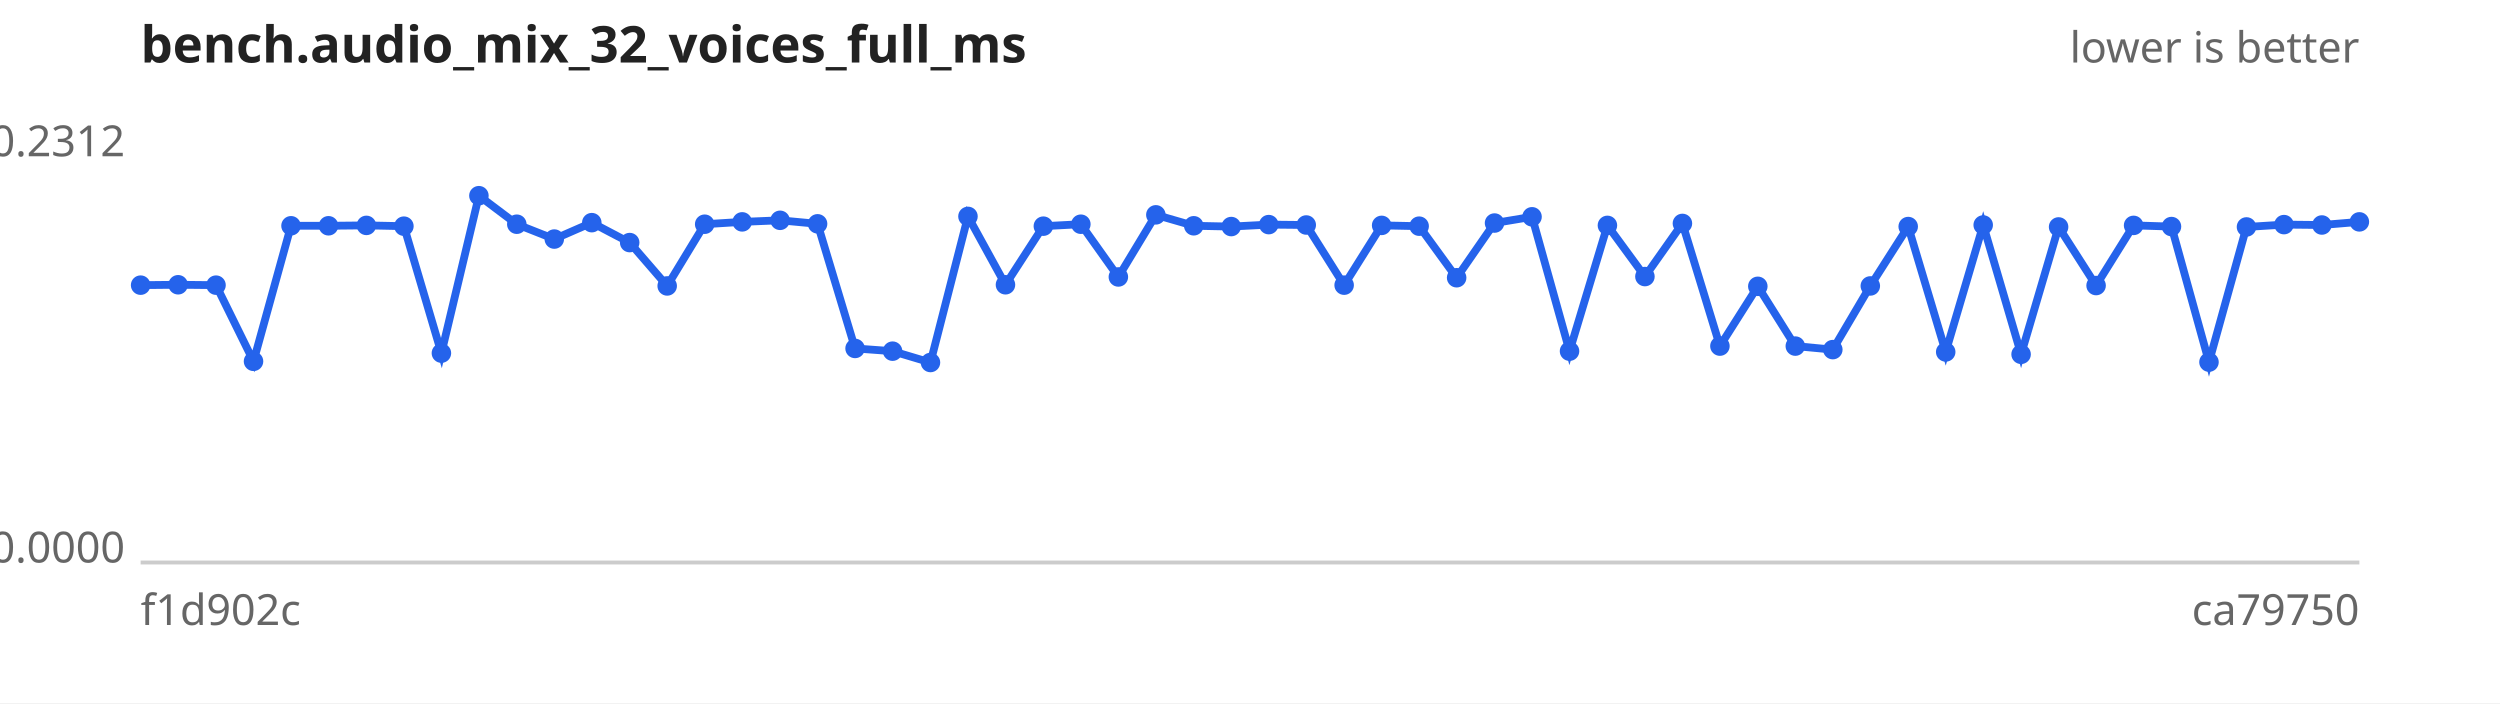
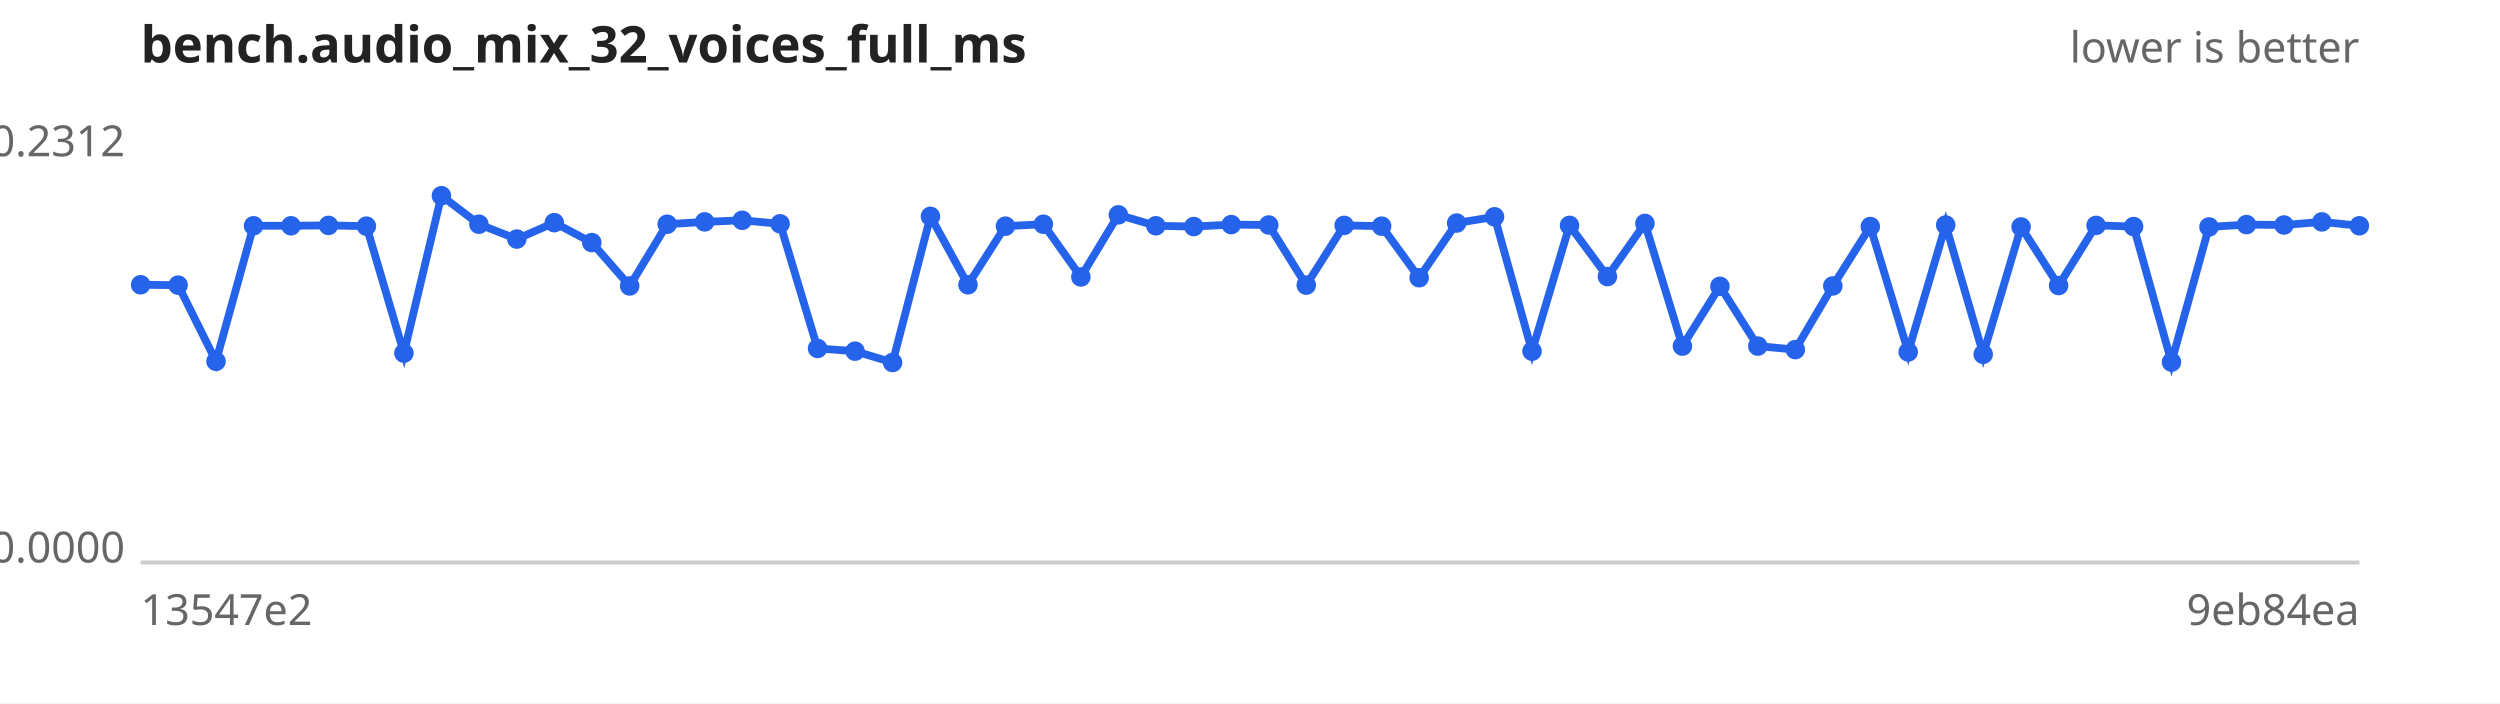
<svg xmlns="http://www.w3.org/2000/svg" width="640" height="180" viewBox="0 0 640 180" font-family="sans-serif" font-size="11">
  <rect width="640" height="180" fill="#ffffff" />
  <text x="36" y="16" font-size="13" font-weight="bold" fill="#222">bench.audio_mix_32_voices_full_ms</text>
  <text x="604" y="16" text-anchor="end" fill="#666">lower is better</text>
  <line x1="36" y1="144" x2="604" y2="144" stroke="#ccc" />
  <text x="32" y="40.0" text-anchor="end" fill="#666">0.2312</text>
  <text x="32" y="144.0" text-anchor="end" fill="#666">0.0000</text>
-   <text x="36" y="160" fill="#666">f1d902c</text>
-   <text x="604" y="160" text-anchor="end" fill="#666">ca79750</text>
-   <path d="M36.0,73.0 L45.6,72.9 L55.3,73.0 L64.9,92.5 L74.5,57.8 L84.1,57.8 L93.8,57.7 L103.4,57.9 L113.0,90.4 L122.6,50.1 L132.3,57.4 L141.9,61.2 L151.5,57.0 L161.2,62.1 L170.8,73.2 L180.4,57.4 L190.0,56.8 L199.7,56.4 L209.3,57.3 L218.9,89.2 L228.5,89.9 L238.2,92.8 L247.8,55.4 L257.4,72.9 L267.1,57.9 L276.7,57.4 L286.3,70.9 L295.9,55.0 L305.6,57.8 L315.2,58.0 L324.8,57.5 L334.4,57.6 L344.1,73.0 L353.7,57.7 L363.3,57.9 L372.9,71.1 L382.6,57.1 L392.2,55.5 L401.8,89.9 L411.5,57.7 L421.1,70.8 L430.7,57.2 L440.3,88.6 L450.0,73.3 L459.6,88.6 L469.2,89.5 L478.8,73.2 L488.5,58.0 L498.1,90.1 L507.7,57.6 L517.4,90.7 L527.0,58.1 L536.6,73.1 L546.2,57.7 L555.9,58.0 L565.5,92.7 L575.1,58.1 L584.7,57.5 L594.4,57.6 L604.0,56.8" fill="none" stroke="#2563eb" stroke-width="2" />
+   <text x="36" y="160" fill="#666">13547e2</text>
+   <text x="604" y="160" text-anchor="end" fill="#666">9eb84ea</text>
+   <path d="M36.0,72.9 L45.6,73.0 L55.3,92.5 L64.9,57.8 L74.5,57.8 L84.1,57.7 L93.8,57.9 L103.4,90.4 L113.0,50.1 L122.6,57.4 L132.3,61.2 L141.9,57.0 L151.5,62.1 L161.2,73.2 L170.8,57.4 L180.4,56.8 L190.0,56.4 L199.7,57.3 L209.3,89.2 L218.9,89.9 L228.5,92.8 L238.2,55.4 L247.8,72.9 L257.4,57.9 L267.1,57.4 L276.7,70.9 L286.3,55.0 L295.9,57.8 L305.6,58.0 L315.2,57.5 L324.8,57.6 L334.4,73.0 L344.1,57.7 L353.7,57.9 L363.3,71.1 L372.9,57.1 L382.6,55.5 L392.2,89.9 L401.8,57.7 L411.5,70.8 L421.1,57.2 L430.7,88.6 L440.3,73.3 L450.0,88.6 L459.6,89.5 L469.2,73.2 L478.8,58.0 L488.5,90.1 L498.1,57.6 L507.7,90.7 L517.4,58.1 L527.0,73.1 L536.6,57.7 L546.2,58.0 L555.9,92.7 L565.5,58.1 L575.1,57.5 L584.7,57.6 L594.4,56.8 L604.0,57.8" fill="none" stroke="#2563eb" stroke-width="2" />
  <g fill="#2563eb">
-     <circle cx="36.0" cy="73.0" r="2.5" />
-     <circle cx="45.6" cy="72.9" r="2.5" />
-     <circle cx="55.3" cy="73.0" r="2.5" />
-     <circle cx="64.9" cy="92.5" r="2.5" />
+     <circle cx="36.0" cy="72.9" r="2.5" />
+     <circle cx="45.6" cy="73.0" r="2.5" />
+     <circle cx="55.3" cy="92.5" r="2.5" />
+     <circle cx="64.9" cy="57.8" r="2.5" />
    <circle cx="74.5" cy="57.8" r="2.5" />
-     <circle cx="84.1" cy="57.8" r="2.5" />
-     <circle cx="93.8" cy="57.7" r="2.5" />
-     <circle cx="103.4" cy="57.9" r="2.5" />
-     <circle cx="113.0" cy="90.4" r="2.5" />
-     <circle cx="122.6" cy="50.1" r="2.5" />
-     <circle cx="132.3" cy="57.4" r="2.5" />
-     <circle cx="141.9" cy="61.2" r="2.5" />
-     <circle cx="151.5" cy="57.0" r="2.5" />
-     <circle cx="161.2" cy="62.1" r="2.5" />
-     <circle cx="170.8" cy="73.2" r="2.5" />
-     <circle cx="180.4" cy="57.4" r="2.5" />
-     <circle cx="190.0" cy="56.8" r="2.5" />
-     <circle cx="199.7" cy="56.4" r="2.5" />
-     <circle cx="209.3" cy="57.3" r="2.5" />
-     <circle cx="218.9" cy="89.2" r="2.5" />
-     <circle cx="228.5" cy="89.9" r="2.5" />
-     <circle cx="238.2" cy="92.8" r="2.5" />
-     <circle cx="247.8" cy="55.4" r="2.5" />
-     <circle cx="257.4" cy="72.9" r="2.5" />
-     <circle cx="267.1" cy="57.9" r="2.5" />
-     <circle cx="276.7" cy="57.4" r="2.5" />
-     <circle cx="286.3" cy="70.9" r="2.5" />
-     <circle cx="295.9" cy="55.0" r="2.5" />
-     <circle cx="305.6" cy="57.8" r="2.5" />
-     <circle cx="315.2" cy="58.0" r="2.5" />
-     <circle cx="324.8" cy="57.5" r="2.5" />
-     <circle cx="334.4" cy="57.6" r="2.5" />
-     <circle cx="344.1" cy="73.0" r="2.5" />
-     <circle cx="353.7" cy="57.7" r="2.5" />
-     <circle cx="363.3" cy="57.9" r="2.5" />
-     <circle cx="372.9" cy="71.1" r="2.5" />
-     <circle cx="382.6" cy="57.1" r="2.5" />
-     <circle cx="392.2" cy="55.5" r="2.5" />
-     <circle cx="401.8" cy="89.9" r="2.5" />
-     <circle cx="411.5" cy="57.7" r="2.5" />
-     <circle cx="421.1" cy="70.8" r="2.5" />
-     <circle cx="430.7" cy="57.2" r="2.5" />
-     <circle cx="440.3" cy="88.6" r="2.5" />
-     <circle cx="450.0" cy="73.3" r="2.5" />
-     <circle cx="459.6" cy="88.6" r="2.5" />
-     <circle cx="469.2" cy="89.5" r="2.5" />
-     <circle cx="478.8" cy="73.2" r="2.5" />
-     <circle cx="488.5" cy="58.0" r="2.5" />
-     <circle cx="498.1" cy="90.1" r="2.5" />
-     <circle cx="507.7" cy="57.6" r="2.5" />
-     <circle cx="517.4" cy="90.7" r="2.5" />
-     <circle cx="527.0" cy="58.1" r="2.5" />
-     <circle cx="536.6" cy="73.1" r="2.5" />
-     <circle cx="546.2" cy="57.7" r="2.5" />
-     <circle cx="555.9" cy="58.0" r="2.5" />
-     <circle cx="565.5" cy="92.7" r="2.5" />
-     <circle cx="575.1" cy="58.1" r="2.5" />
-     <circle cx="584.7" cy="57.5" r="2.5" />
-     <circle cx="594.4" cy="57.6" r="2.5" />
-     <circle cx="604.0" cy="56.8" r="2.5" />
+     <circle cx="84.1" cy="57.7" r="2.5" />
+     <circle cx="93.8" cy="57.9" r="2.5" />
+     <circle cx="103.4" cy="90.4" r="2.5" />
+     <circle cx="113.0" cy="50.1" r="2.5" />
+     <circle cx="122.6" cy="57.4" r="2.5" />
+     <circle cx="132.3" cy="61.2" r="2.5" />
+     <circle cx="141.9" cy="57.0" r="2.5" />
+     <circle cx="151.5" cy="62.1" r="2.5" />
+     <circle cx="161.2" cy="73.2" r="2.5" />
+     <circle cx="170.8" cy="57.4" r="2.5" />
+     <circle cx="180.4" cy="56.8" r="2.5" />
+     <circle cx="190.0" cy="56.4" r="2.5" />
+     <circle cx="199.7" cy="57.3" r="2.5" />
+     <circle cx="209.3" cy="89.2" r="2.5" />
+     <circle cx="218.9" cy="89.9" r="2.5" />
+     <circle cx="228.5" cy="92.8" r="2.5" />
+     <circle cx="238.2" cy="55.4" r="2.5" />
+     <circle cx="247.8" cy="72.9" r="2.5" />
+     <circle cx="257.4" cy="57.9" r="2.5" />
+     <circle cx="267.1" cy="57.4" r="2.5" />
+     <circle cx="276.7" cy="70.9" r="2.5" />
+     <circle cx="286.3" cy="55.0" r="2.5" />
+     <circle cx="295.9" cy="57.8" r="2.5" />
+     <circle cx="305.6" cy="58.0" r="2.5" />
+     <circle cx="315.2" cy="57.5" r="2.5" />
+     <circle cx="324.8" cy="57.6" r="2.5" />
+     <circle cx="334.4" cy="73.0" r="2.5" />
+     <circle cx="344.1" cy="57.7" r="2.5" />
+     <circle cx="353.7" cy="57.9" r="2.5" />
+     <circle cx="363.3" cy="71.1" r="2.5" />
+     <circle cx="372.9" cy="57.1" r="2.5" />
+     <circle cx="382.6" cy="55.5" r="2.5" />
+     <circle cx="392.2" cy="89.9" r="2.5" />
+     <circle cx="401.8" cy="57.7" r="2.5" />
+     <circle cx="411.5" cy="70.8" r="2.5" />
+     <circle cx="421.1" cy="57.2" r="2.5" />
+     <circle cx="430.7" cy="88.6" r="2.5" />
+     <circle cx="440.3" cy="73.3" r="2.5" />
+     <circle cx="450.0" cy="88.6" r="2.5" />
+     <circle cx="459.6" cy="89.5" r="2.5" />
+     <circle cx="469.2" cy="73.2" r="2.5" />
+     <circle cx="478.8" cy="58.0" r="2.5" />
+     <circle cx="488.5" cy="90.1" r="2.5" />
+     <circle cx="498.1" cy="57.6" r="2.5" />
+     <circle cx="507.7" cy="90.7" r="2.5" />
+     <circle cx="517.4" cy="58.1" r="2.5" />
+     <circle cx="527.0" cy="73.1" r="2.5" />
+     <circle cx="536.6" cy="57.7" r="2.5" />
+     <circle cx="546.2" cy="58.0" r="2.5" />
+     <circle cx="555.9" cy="92.7" r="2.5" />
+     <circle cx="565.5" cy="58.1" r="2.5" />
+     <circle cx="575.1" cy="57.5" r="2.5" />
+     <circle cx="584.7" cy="57.6" r="2.5" />
+     <circle cx="594.4" cy="56.8" r="2.5" />
+     <circle cx="604.0" cy="57.8" r="2.5" />
  </g>
</svg>
